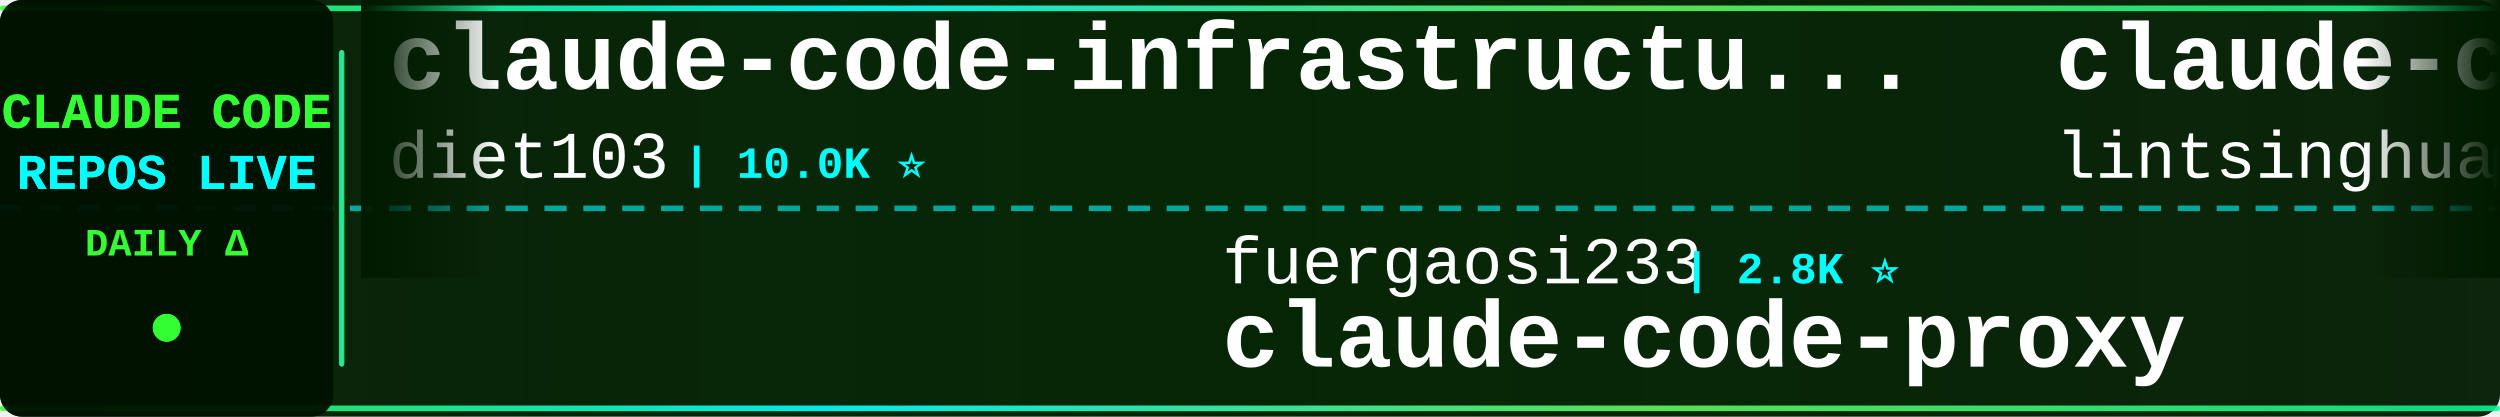
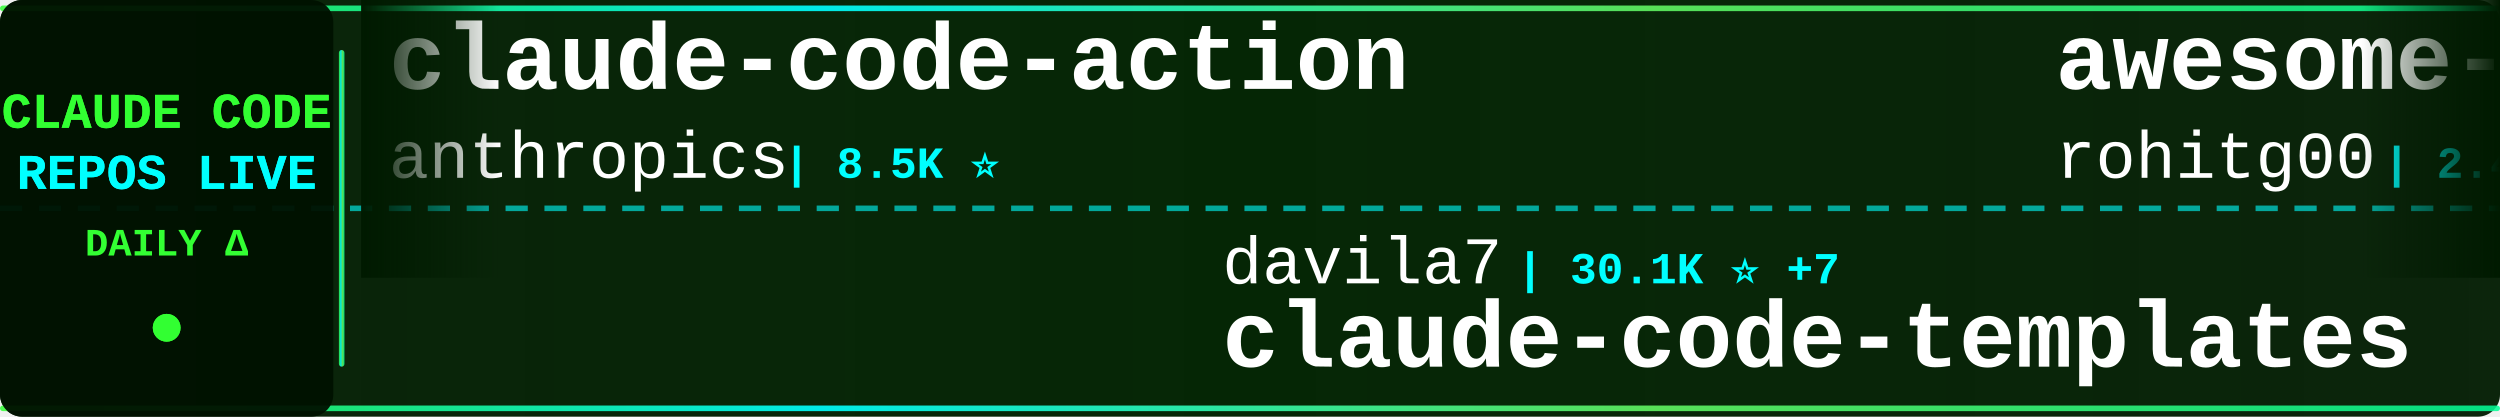
<svg xmlns="http://www.w3.org/2000/svg" width="900" height="150">
  <defs>
    <linearGradient id="tickerBg" x1="0%" y1="0%" x2="100%" y2="0%">
      <stop offset="0%" style="stop-color:#001a00;stop-opacity:0.95" />
      <stop offset="50%" style="stop-color:#002200;stop-opacity:0.98" />
      <stop offset="100%" style="stop-color:#001a00;stop-opacity:0.95" />
    </linearGradient>
    <linearGradient id="borderGrad" x1="0%" y1="0%" x2="100%" y2="0%">
      <stop offset="0%" style="stop-color:#33ff33;stop-opacity:0.85">
        <animate attributeName="stop-opacity" values="0.85;1;0.85" dur="2s" repeatCount="indefinite" />
      </stop>
      <stop offset="33%" style="stop-color:#00ffff;stop-opacity:0.9">
        <animate attributeName="stop-opacity" values="0.9;1;0.9" dur="2.2s" repeatCount="indefinite" />
      </stop>
      <stop offset="66%" style="stop-color:#66ff66;stop-opacity:0.85">
        <animate attributeName="stop-opacity" values="0.85;1;0.85" dur="1.8s" repeatCount="indefinite" />
      </stop>
      <stop offset="100%" style="stop-color:#00ff99;stop-opacity:0.85">
        <animate attributeName="stop-opacity" values="0.85;1;0.85" dur="2s" repeatCount="indefinite" />
      </stop>
    </linearGradient>
    <filter id="textGlow">
      <feGaussianBlur stdDeviation="0.1" result="coloredBlur" />
      <feMerge>
        <feMergeNode in="coloredBlur" />
        <feMergeNode in="SourceGraphic" />
      </feMerge>
    </filter>
    <filter id="metricGlow">
      <feGaussianBlur stdDeviation="0.2" result="coloredBlur" />
      <feMerge>
        <feMergeNode in="coloredBlur" />
        <feMergeNode in="SourceGraphic" />
      </feMerge>
    </filter>
    <linearGradient id="leftFade" x1="0%" y1="0%" x2="100%" y2="0%">
      <stop offset="0%" style="stop-color:#001a00;stop-opacity:1" />
      <stop offset="100%" style="stop-color:#001a00;stop-opacity:0" />
    </linearGradient>
    <linearGradient id="rightFade" x1="0%" y1="0%" x2="100%" y2="0%">
      <stop offset="0%" style="stop-color:#001a00;stop-opacity:0" />
      <stop offset="100%" style="stop-color:#001a00;stop-opacity:1" />
    </linearGradient>
  </defs>
  <rect width="900" height="150" fill="url(#tickerBg)" rx="8" />
  <rect x="0" y="2" width="900" height="2" fill="url(#borderGrad)" rx="1" />
  <rect x="0" y="146" width="900" height="2" fill="url(#borderGrad)" rx="1" />
  <line x1="0" y1="75" x2="900" y2="75" stroke="#00ffff" stroke-width="2" stroke-dasharray="8 6" opacity="0.6" />
  <rect x="0" y="0" width="120" height="150" fill="#001100" opacity="0.95" rx="8" />
  <text x="60" y="46" font-family="'Courier New', monospace" font-size="18" font-weight="bold" fill="#33ff33" text-anchor="middle" filter="url(#textGlow)">
    CLAUDE CODE
  </text>
  <text x="60" y="68" font-family="'Courier New', monospace" font-size="18" font-weight="bold" fill="#00ffff" text-anchor="middle" filter="url(#textGlow)">
    REPOS LIVE
  </text>
  <text x="60" y="92" font-family="'Courier New', monospace" font-size="14" font-weight="bold" fill="#33ff33" text-anchor="middle">
    DAILY Δ
  </text>
  <circle cx="60" cy="118" r="5" fill="#33ff33" filter="url(#metricGlow)">
    <animate attributeName="r" values="4;6;4" dur="1.5s" repeatCount="indefinite" />
    <animate attributeName="opacity" values="0.6;1;0.6" dur="1.5s" repeatCount="indefinite" />
  </circle>
  <rect x="122" y="18" width="2" height="114" fill="url(#borderGrad)" rx="1" />
  <clipPath id="tickerClip">
    <rect x="130" y="0" width="770" height="150" />
  </clipPath>
  <g clip-path="url(#tickerClip)">
    <g id="tickerItems">
      <animateTransform attributeName="transform" attributeType="XML" type="translate" from="0 0" to="-3000 0" dur="54s" repeatCount="indefinite" />
      <g transform="translate(0, 0)">
+         <text x="140" y="32" font-family="'Courier New', monospace" font-size="34" font-weight="bold" fill="#ffffff">claude-code-action</text>
+         <text x="140" y="64" font-family="'Courier New', monospace" font-size="24" font-weight="normal" fill="#ffffff" opacity="1.0">anthropics</text>
+         <text x="282" y="64" font-family="'Courier New', monospace" font-size="16" font-weight="bold" fill="#00ffff"> | 8.5K ⭐</text>
+       </g>
+       <g transform="translate(300, 0)">
+         <text x="140" y="102" font-family="'Courier New', monospace" font-size="24" font-weight="normal" fill="#ffffff" opacity="1.0">davila7</text>
+         <text x="246" y="102" font-family="'Courier New', monospace" font-size="16" font-weight="bold" fill="#00ffff"> | 30.1K ⭐ +7</text>
+         <text x="140" y="132" font-family="'Courier New', monospace" font-size="34" font-weight="bold" fill="#ffffff">claude-code-templates</text>
+       </g>
+       <g transform="translate(600, 0)">
+         <text x="140" y="32" font-family="'Courier New', monospace" font-size="34" font-weight="bold" fill="#ffffff">awesome-claude-code-tool...</text>
+         <text x="140" y="64" font-family="'Courier New', monospace" font-size="24" font-weight="normal" fill="#ffffff" opacity="1.0">rohitg00</text>
+         <text x="258" y="64" font-family="'Courier New', monospace" font-size="16" font-weight="bold" fill="#00ffff"> | 2.4K ⭐</text>
+       </g>
+       <g transform="translate(900, 0)">
+         <text x="140" y="102" font-family="'Courier New', monospace" font-size="24" font-weight="normal" fill="#ffffff" opacity="1.0">Windy3f3f3f3f</text>
+         <text x="318" y="102" font-family="'Courier New', monospace" font-size="16" font-weight="bold" fill="#00ffff"> | 2.5K ⭐ +2</text>
+         <text x="140" y="132" font-family="'Courier New', monospace" font-size="34" font-weight="bold" fill="#ffffff">claude-code-from-scratch</text>
+       </g>
+       <g transform="translate(1200, 0)">
+         <text x="140" y="32" font-family="'Courier New', monospace" font-size="34" font-weight="bold" fill="#ffffff">claude-code-system-promp...</text>
+         <text x="140" y="64" font-family="'Courier New', monospace" font-size="24" font-weight="normal" fill="#ffffff" opacity="1.0">Piebald-AI</text>
+         <text x="282" y="64" font-family="'Courier New', monospace" font-size="16" font-weight="bold" fill="#00ffff"> | 12.1K ⭐ +3</text>
+       </g>
+       <g transform="translate(1500, 0)">
+         <text x="140" y="102" font-family="'Courier New', monospace" font-size="24" font-weight="normal" fill="#ffffff" opacity="1.0">LING71671</text>
+         <text x="270" y="102" font-family="'Courier New', monospace" font-size="16" font-weight="bold" fill="#00ffff"> | 932 ⭐</text>
+         <text x="140" y="132" font-family="'Courier New', monospace" font-size="34" font-weight="bold" fill="#ffffff">Open-ClaudeCode</text>
+       </g>
+       <g transform="translate(1800, 0)">
        <text x="140" y="32" font-family="'Courier New', monospace" font-size="34" font-weight="bold" fill="#ffffff">claude-code-infrastructu...</text>
        <text x="140" y="64" font-family="'Courier New', monospace" font-size="24" font-weight="normal" fill="#ffffff" opacity="1.0">diet103</text>
-         <text x="246" y="64" font-family="'Courier New', monospace" font-size="16" font-weight="bold" fill="#00ffff"> | 10.0K ⭐</text>
-       </g>
-       <g transform="translate(300, 0)">
-         <text x="140" y="102" font-family="'Courier New', monospace" font-size="24" font-weight="normal" fill="#ffffff" opacity="1.0">fuergaosi233</text>
-         <text x="306" y="102" font-family="'Courier New', monospace" font-size="16" font-weight="bold" fill="#00ffff"> | 2.8K ⭐</text>
-         <text x="140" y="132" font-family="'Courier New', monospace" font-size="34" font-weight="bold" fill="#ffffff">claude-code-proxy</text>
-       </g>
-       <g transform="translate(600, 0)">
-         <text x="140" y="32" font-family="'Courier New', monospace" font-size="34" font-weight="bold" fill="#ffffff">claude-code-book</text>
-         <text x="140" y="64" font-family="'Courier New', monospace" font-size="24" font-weight="normal" fill="#ffffff" opacity="1.0">lintsinghua</text>
-         <text x="294" y="64" font-family="'Courier New', monospace" font-size="16" font-weight="bold" fill="#00ffff"> | 4.0K ⭐ +1</text>
-       </g>
-       <g transform="translate(900, 0)">
-         <text x="140" y="102" font-family="'Courier New', monospace" font-size="24" font-weight="normal" fill="#ffffff" opacity="1.0">AprilNEA</text>
-         <text x="258" y="102" font-family="'Courier New', monospace" font-size="16" font-weight="bold" fill="#00ffff"> | 394 ⭐</text>
-         <text x="140" y="132" font-family="'Courier New', monospace" font-size="34" font-weight="bold" fill="#ffffff">claude-code-source</text>
-       </g>
-       <g transform="translate(1200, 0)">
-         <text x="140" y="32" font-family="'Courier New', monospace" font-size="34" font-weight="bold" fill="#ffffff">claude-code-ultimate-gui...</text>
-         <text x="140" y="64" font-family="'Courier New', monospace" font-size="24" font-weight="normal" fill="#ffffff" opacity="1.0">FlorianBruniaux</text>
-         <text x="342" y="64" font-family="'Courier New', monospace" font-size="16" font-weight="bold" fill="#00ffff"> | 5.6K ⭐ +3</text>
-       </g>
-       <g transform="translate(1500, 0)">
-         <text x="140" y="102" font-family="'Courier New', monospace" font-size="24" font-weight="normal" fill="#ffffff" opacity="1.0">RichardAtCT</text>
-         <text x="294" y="102" font-family="'Courier New', monospace" font-size="16" font-weight="bold" fill="#00ffff"> | 2.7K ⭐</text>
-         <text x="140" y="132" font-family="'Courier New', monospace" font-size="34" font-weight="bold" fill="#ffffff">claude-code-telegram</text>
-       </g>
-       <g transform="translate(1800, 0)">
-         <text x="140" y="32" font-family="'Courier New', monospace" font-size="34" font-weight="bold" fill="#ffffff">claude-code-from-source</text>
-         <text x="140" y="64" font-family="'Courier New', monospace" font-size="24" font-weight="normal" fill="#ffffff" opacity="1.0">alejandrobalderas</text>
-         <text x="366" y="64" font-family="'Courier New', monospace" font-size="16" font-weight="bold" fill="#00ffff"> | 2.7K ⭐</text>
+         <text x="246" y="64" font-family="'Courier New', monospace" font-size="16" font-weight="bold" fill="#00ffff"> | 10.0K ⭐ +1</text>
      </g>
      <g transform="translate(2100, 0)">
-         <text x="140" y="102" font-family="'Courier New', monospace" font-size="24" font-weight="normal" fill="#ffffff" opacity="1.0">anthropics</text>
-         <text x="282" y="102" font-family="'Courier New', monospace" font-size="16" font-weight="bold" fill="#00ffff"> | 165.8K ⭐ +48</text>
-         <text x="140" y="132" font-family="'Courier New', monospace" font-size="34" font-weight="bold" fill="#ffffff">skills</text>
+         <text x="140" y="102" font-family="'Courier New', monospace" font-size="24" font-weight="normal" fill="#ffffff" opacity="1.0">luyao618</text>
+         <text x="258" y="102" font-family="'Courier New', monospace" font-size="16" font-weight="bold" fill="#00ffff"> | 1.6K ⭐</text>
+         <text x="140" y="132" font-family="'Courier New', monospace" font-size="34" font-weight="bold" fill="#ffffff">Claude-Code-Source-Study</text>
      </g>
      <g transform="translate(2400, 0)">
-         <text x="140" y="32" font-family="'Courier New', monospace" font-size="34" font-weight="bold" fill="#ffffff">claude-code-action</text>
-         <text x="140" y="64" font-family="'Courier New', monospace" font-size="24" font-weight="normal" fill="#ffffff" opacity="1.0">anthropics</text>
-         <text x="282" y="64" font-family="'Courier New', monospace" font-size="16" font-weight="bold" fill="#00ffff"> | 8.5K ⭐ +2</text>
+         <text x="140" y="32" font-family="'Courier New', monospace" font-size="34" font-weight="bold" fill="#ffffff">claude-code-rust</text>
+         <text x="140" y="64" font-family="'Courier New', monospace" font-size="24" font-weight="normal" fill="#ffffff" opacity="1.0">lorryjovens-hub</text>
+         <text x="342" y="64" font-family="'Courier New', monospace" font-size="16" font-weight="bold" fill="#00ffff"> | 1.7K ⭐</text>
      </g>
      <g transform="translate(2700, 0)">
-         <text x="140" y="102" font-family="'Courier New', monospace" font-size="24" font-weight="normal" fill="#ffffff" opacity="1.0">fazxes</text>
-         <text x="234" y="102" font-family="'Courier New', monospace" font-size="16" font-weight="bold" fill="#00ffff"> | 229 ⭐</text>
+         <text x="140" y="102" font-family="'Courier New', monospace" font-size="24" font-weight="normal" fill="#ffffff" opacity="1.0">zstmfhy</text>
+         <text x="246" y="102" font-family="'Courier New', monospace" font-size="16" font-weight="bold" fill="#00ffff"> | 190 ⭐</text>
        <text x="140" y="132" font-family="'Courier New', monospace" font-size="34" font-weight="bold" fill="#ffffff">Claude-code</text>
      </g>
      <g transform="translate(3000, 0)">
-         <text x="140" y="32" font-family="'Courier New', monospace" font-size="34" font-weight="bold" fill="#ffffff">claude-code-infrastructu...</text>
-         <text x="140" y="64" font-family="'Courier New', monospace" font-size="24" font-weight="normal" fill="#ffffff" opacity="1.0">diet103</text>
-         <text x="246" y="64" font-family="'Courier New', monospace" font-size="16" font-weight="bold" fill="#00ffff"> | 10.0K ⭐</text>
+         <text x="140" y="32" font-family="'Courier New', monospace" font-size="34" font-weight="bold" fill="#ffffff">claude-code-action</text>
+         <text x="140" y="64" font-family="'Courier New', monospace" font-size="24" font-weight="normal" fill="#ffffff" opacity="1.0">anthropics</text>
+         <text x="282" y="64" font-family="'Courier New', monospace" font-size="16" font-weight="bold" fill="#00ffff"> | 8.5K ⭐</text>
      </g>
      <g transform="translate(3300, 0)">
-         <text x="140" y="102" font-family="'Courier New', monospace" font-size="24" font-weight="normal" fill="#ffffff" opacity="1.0">fuergaosi233</text>
-         <text x="306" y="102" font-family="'Courier New', monospace" font-size="16" font-weight="bold" fill="#00ffff"> | 2.8K ⭐</text>
-         <text x="140" y="132" font-family="'Courier New', monospace" font-size="34" font-weight="bold" fill="#ffffff">claude-code-proxy</text>
+         <text x="140" y="102" font-family="'Courier New', monospace" font-size="24" font-weight="normal" fill="#ffffff" opacity="1.0">davila7</text>
+         <text x="246" y="102" font-family="'Courier New', monospace" font-size="16" font-weight="bold" fill="#00ffff"> | 30.1K ⭐ +7</text>
+         <text x="140" y="132" font-family="'Courier New', monospace" font-size="34" font-weight="bold" fill="#ffffff">claude-code-templates</text>
      </g>
      <g transform="translate(3600, 0)">
-         <text x="140" y="32" font-family="'Courier New', monospace" font-size="34" font-weight="bold" fill="#ffffff">claude-code-book</text>
-         <text x="140" y="64" font-family="'Courier New', monospace" font-size="24" font-weight="normal" fill="#ffffff" opacity="1.0">lintsinghua</text>
-         <text x="294" y="64" font-family="'Courier New', monospace" font-size="16" font-weight="bold" fill="#00ffff"> | 4.0K ⭐ +1</text>
+         <text x="140" y="32" font-family="'Courier New', monospace" font-size="34" font-weight="bold" fill="#ffffff">awesome-claude-code-tool...</text>
+         <text x="140" y="64" font-family="'Courier New', monospace" font-size="24" font-weight="normal" fill="#ffffff" opacity="1.0">rohitg00</text>
+         <text x="258" y="64" font-family="'Courier New', monospace" font-size="16" font-weight="bold" fill="#00ffff"> | 2.4K ⭐</text>
      </g>
      <g transform="translate(3900, 0)">
-         <text x="140" y="102" font-family="'Courier New', monospace" font-size="24" font-weight="normal" fill="#ffffff" opacity="1.0">AprilNEA</text>
-         <text x="258" y="102" font-family="'Courier New', monospace" font-size="16" font-weight="bold" fill="#00ffff"> | 394 ⭐</text>
-         <text x="140" y="132" font-family="'Courier New', monospace" font-size="34" font-weight="bold" fill="#ffffff">claude-code-source</text>
+         <text x="140" y="102" font-family="'Courier New', monospace" font-size="24" font-weight="normal" fill="#ffffff" opacity="1.0">Windy3f3f3f3f</text>
+         <text x="318" y="102" font-family="'Courier New', monospace" font-size="16" font-weight="bold" fill="#00ffff"> | 2.5K ⭐ +2</text>
+         <text x="140" y="132" font-family="'Courier New', monospace" font-size="34" font-weight="bold" fill="#ffffff">claude-code-from-scratch</text>
      </g>
    </g>
  </g>
  <rect x="130" y="0" width="50" height="100" fill="url(#leftFade)" />
  <rect x="850" y="0" width="50" height="100" fill="url(#rightFade)" />
</svg>
